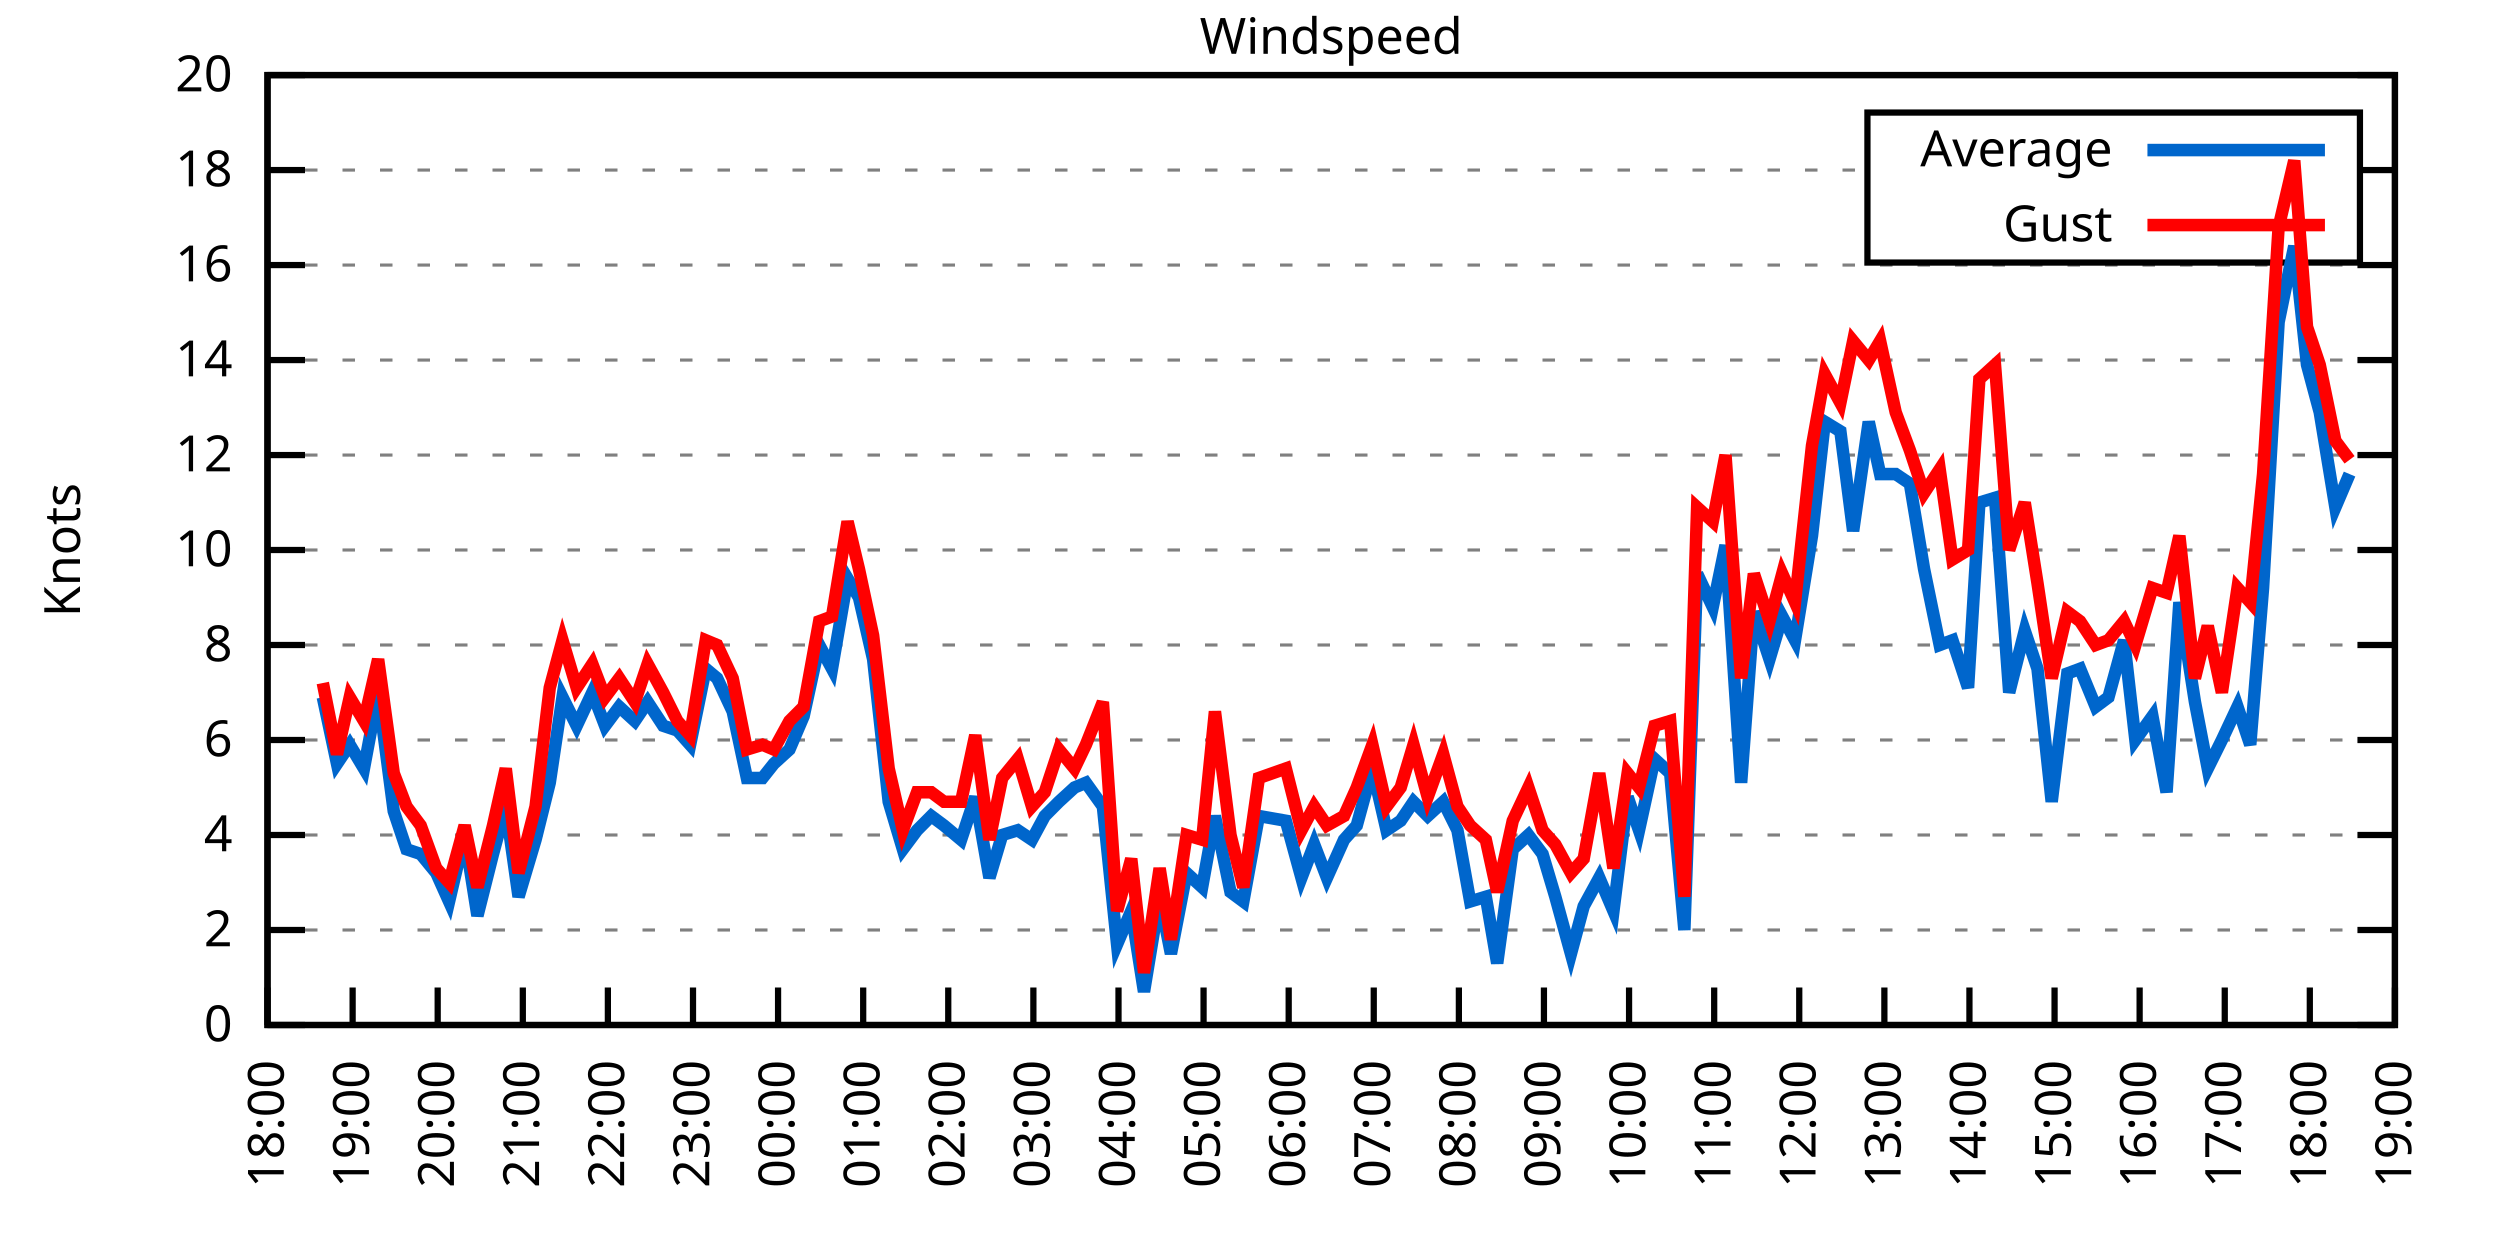
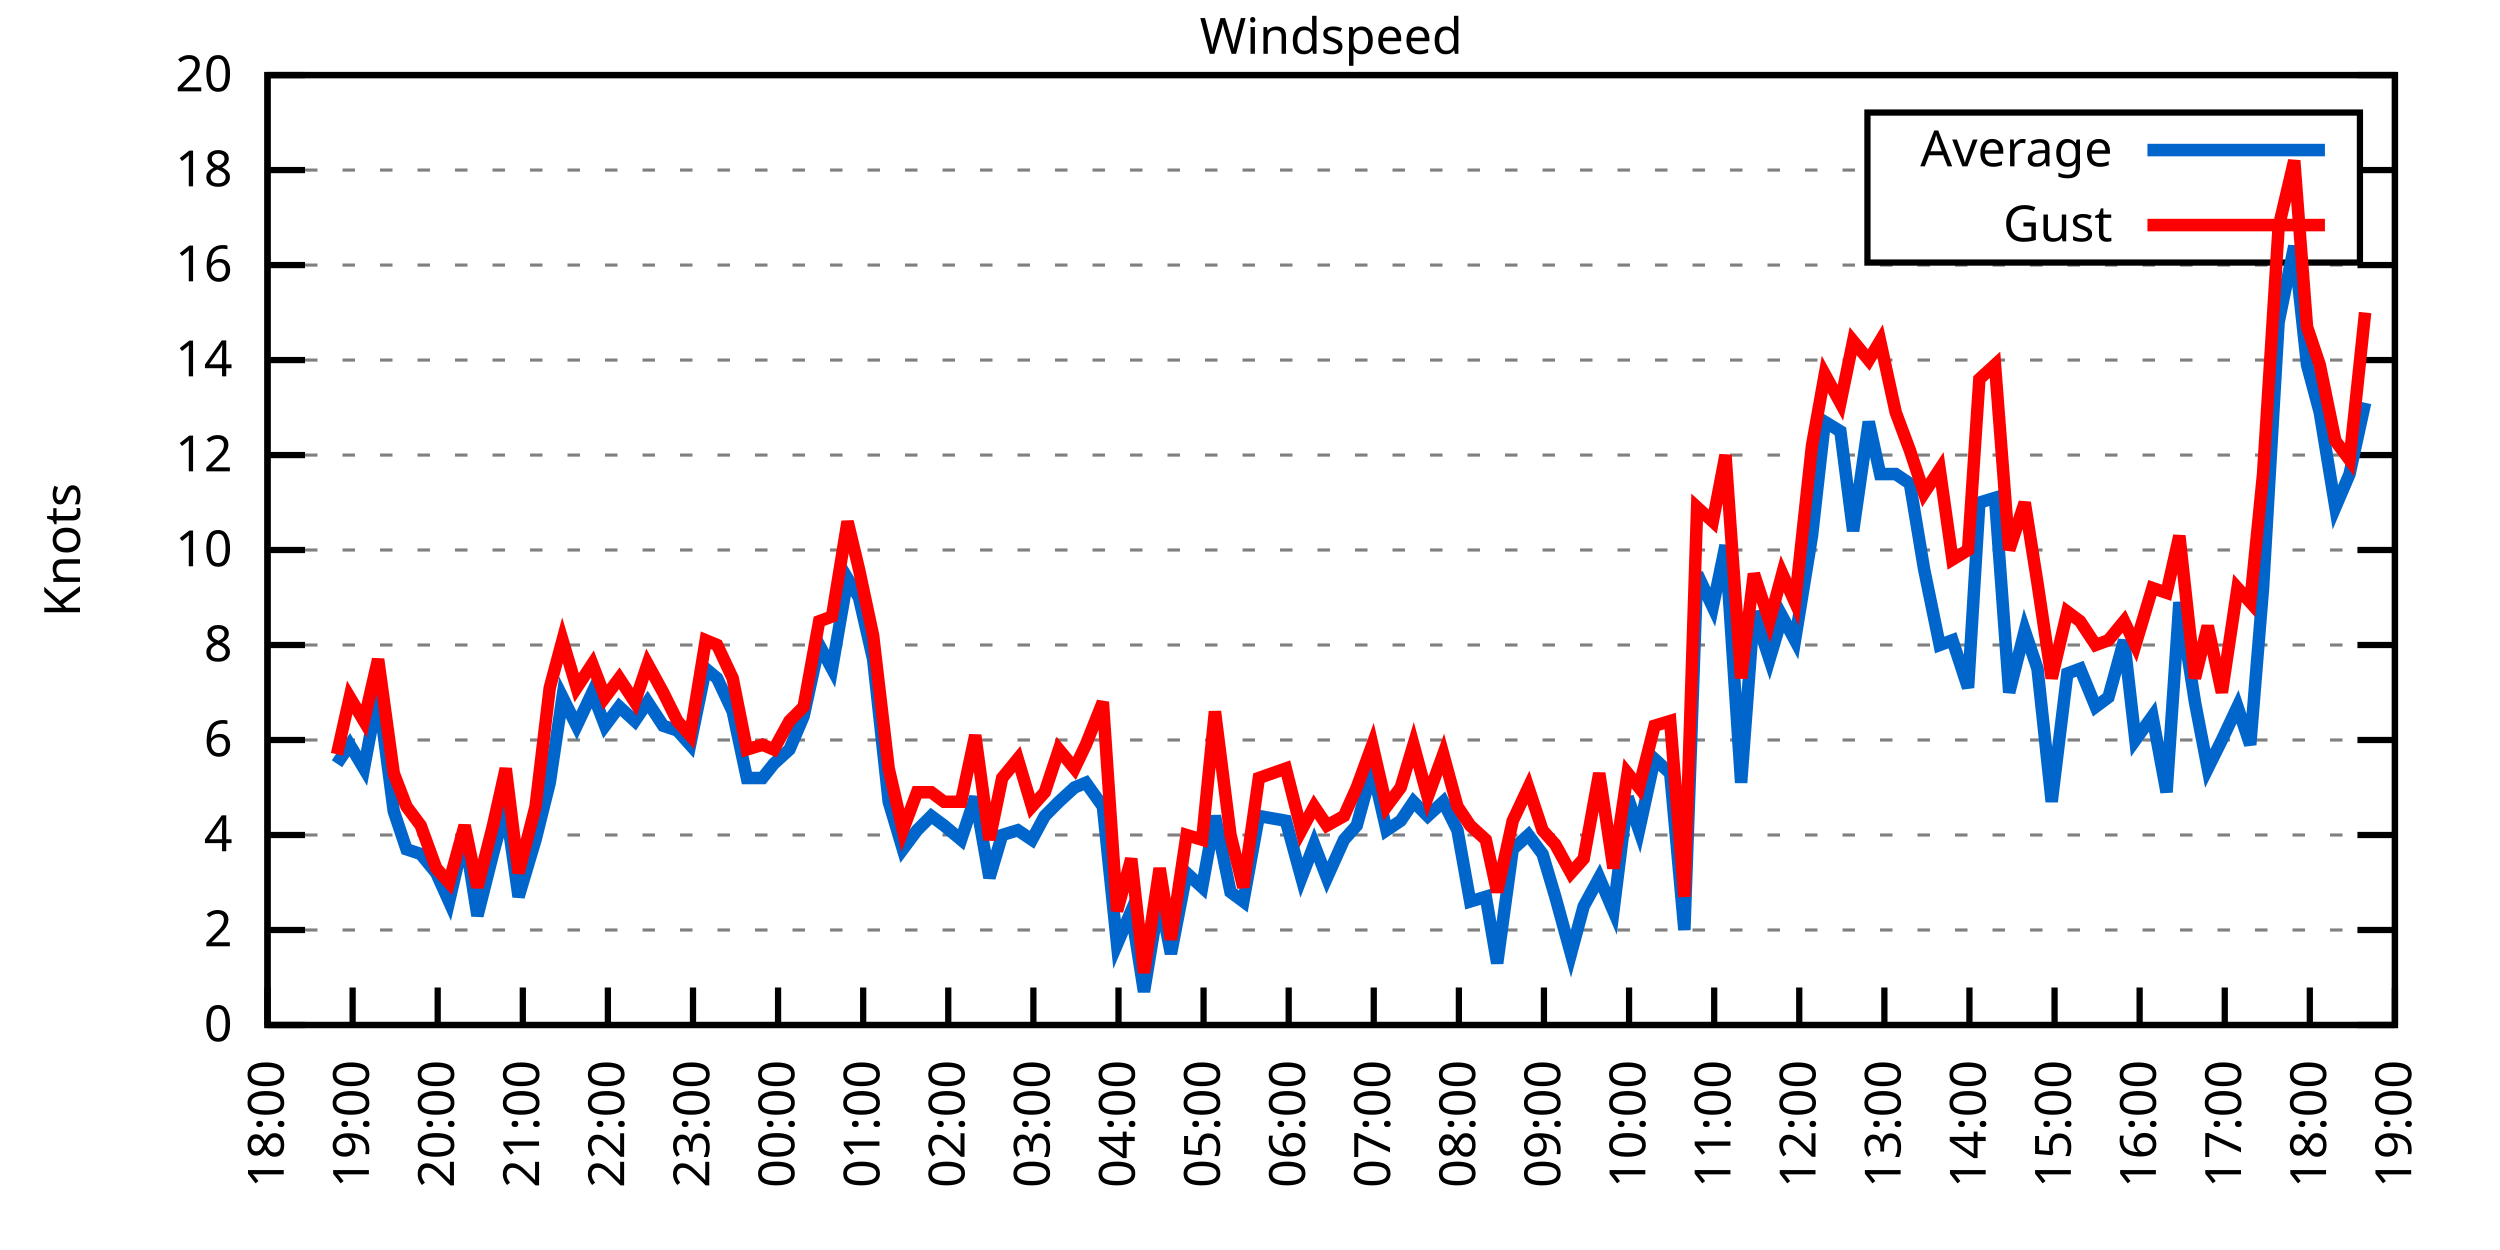
<svg xmlns="http://www.w3.org/2000/svg" xmlns:xlink="http://www.w3.org/1999/xlink" width="400" height="200" viewBox="0 0 400 200">
  <g id="gnuplot_canvas">
    <rect x="0" y="0" width="400" height="200" fill="none" />
    <defs>
      <circle id="gpDot" r="0.5" stroke-width="0.5" stroke="currentColor" />
      <path id="gpPt0" stroke-width="0.333" stroke="currentColor" d="M-1,0 h2 M0,-1 v2" />
      <path id="gpPt1" stroke-width="0.333" stroke="currentColor" d="M-1,-1 L1,1 M1,-1 L-1,1" />
      <path id="gpPt2" stroke-width="0.333" stroke="currentColor" d="M-1,0 L1,0 M0,-1 L0,1 M-1,-1 L1,1 M-1,1 L1,-1" />
      <rect id="gpPt3" stroke-width="0.333" stroke="currentColor" x="-1" y="-1" width="2" height="2" />
      <rect id="gpPt4" stroke-width="0.333" stroke="currentColor" fill="currentColor" x="-1" y="-1" width="2" height="2" />
      <circle id="gpPt5" stroke-width="0.333" stroke="currentColor" cx="0" cy="0" r="1" />
      <use xlink:href="#gpPt5" id="gpPt6" fill="currentColor" stroke="none" />
      <path id="gpPt7" stroke-width="0.333" stroke="currentColor" d="M0,-1.33 L-1.33,0.67 L1.33,0.67 z" />
      <use xlink:href="#gpPt7" id="gpPt8" fill="currentColor" stroke="none" />
      <use xlink:href="#gpPt7" id="gpPt9" stroke="currentColor" transform="rotate(180)" />
      <use xlink:href="#gpPt9" id="gpPt10" fill="currentColor" stroke="none" />
      <use xlink:href="#gpPt3" id="gpPt11" stroke="currentColor" transform="rotate(45)" />
      <use xlink:href="#gpPt11" id="gpPt12" fill="currentColor" stroke="none" />
      <path id="gpPt13" stroke-width="0.333" stroke="currentColor" d="M0,1.330 L1.265,0.411 L0.782,-1.067 L-0.782,-1.076 L-1.265,0.411 z" />
      <use xlink:href="#gpPt13" id="gpPt14" fill="currentColor" stroke="none" />
      <filter id="textbox" filterUnits="objectBoundingBox" x="0" y="0" height="1" width="1">
        <feFlood flood-color="white" flood-opacity="1" result="bgnd" />
        <feComposite in="SourceGraphic" in2="bgnd" operator="atop" />
      </filter>
      <filter id="greybox" filterUnits="objectBoundingBox" x="0" y="0" height="1" width="1">
        <feFlood flood-color="lightgrey" flood-opacity="1" result="grey" />
        <feComposite in="SourceGraphic" in2="grey" operator="atop" />
      </filter>
    </defs>
    <g fill="none" color="white" stroke="currentColor" stroke-width="1.00" stroke-linecap="butt" stroke-linejoin="miter">
</g>
    <g fill="none" color="black" stroke="currentColor" stroke-width="1.00" stroke-linecap="butt" stroke-linejoin="miter">
      <g stroke="none" shape-rendering="crispEdges">
        <polygon fill="rgb(255, 255, 255)" points="42.80,164.00 383.18,164.00 383.18,12.02 42.80,12.02 " />
      </g>
    </g>
    <g fill="none" color="black" stroke="currentColor" stroke-width="1.00" stroke-linecap="butt" stroke-linejoin="miter">
</g>
    <g fill="none" color="black" stroke="black" stroke-width="0.50" stroke-linecap="butt" stroke-linejoin="miter">
</g>
    <g fill="none" color="gray" stroke="currentColor" stroke-width="0.50" stroke-linecap="butt" stroke-linejoin="miter">
      <path stroke="gray" stroke-dasharray="2,4" class="gridline" d="M42.80,164.00 L383.19,164.00  " />
    </g>
    <g fill="none" color="gray" stroke="gray" stroke-width="1.00" stroke-linecap="butt" stroke-linejoin="miter">
</g>
    <g fill="none" color="black" stroke="currentColor" stroke-width="1.00" stroke-linecap="butt" stroke-linejoin="miter">
      <path stroke="black" d="M42.80,164.00 L48.80,164.00 M383.19,164.00 L377.19,164.00  " />
      <g transform="translate(37.20,166.60)" stroke="none" fill="black" font-family="Sans" font-size="8.00" text-anchor="end">
        <text>
          <tspan font-family="Sans"> 0</tspan>
        </text>
      </g>
    </g>
    <g fill="none" color="black" stroke="currentColor" stroke-width="1.00" stroke-linecap="butt" stroke-linejoin="miter">
</g>
    <g fill="none" color="black" stroke="black" stroke-width="0.50" stroke-linecap="butt" stroke-linejoin="miter">
</g>
    <g fill="none" color="gray" stroke="currentColor" stroke-width="0.50" stroke-linecap="butt" stroke-linejoin="miter">
      <path stroke="gray" stroke-dasharray="2,4" class="gridline" d="M42.80,148.80 L383.19,148.80  " />
    </g>
    <g fill="none" color="gray" stroke="gray" stroke-width="1.00" stroke-linecap="butt" stroke-linejoin="miter">
</g>
    <g fill="none" color="black" stroke="currentColor" stroke-width="1.00" stroke-linecap="butt" stroke-linejoin="miter">
      <path stroke="black" d="M42.80,148.80 L48.80,148.80 M383.19,148.80 L377.19,148.80  " />
      <g transform="translate(37.20,151.40)" stroke="none" fill="black" font-family="Sans" font-size="8.00" text-anchor="end">
        <text>
          <tspan font-family="Sans"> 2</tspan>
        </text>
      </g>
    </g>
    <g fill="none" color="black" stroke="currentColor" stroke-width="1.00" stroke-linecap="butt" stroke-linejoin="miter">
</g>
    <g fill="none" color="black" stroke="black" stroke-width="0.50" stroke-linecap="butt" stroke-linejoin="miter">
</g>
    <g fill="none" color="gray" stroke="currentColor" stroke-width="0.50" stroke-linecap="butt" stroke-linejoin="miter">
      <path stroke="gray" stroke-dasharray="2,4" class="gridline" d="M42.80,133.60 L383.19,133.60  " />
    </g>
    <g fill="none" color="gray" stroke="gray" stroke-width="1.00" stroke-linecap="butt" stroke-linejoin="miter">
</g>
    <g fill="none" color="black" stroke="currentColor" stroke-width="1.00" stroke-linecap="butt" stroke-linejoin="miter">
      <path stroke="black" d="M42.80,133.60 L48.80,133.60 M383.19,133.60 L377.19,133.60  " />
      <g transform="translate(37.20,136.20)" stroke="none" fill="black" font-family="Sans" font-size="8.00" text-anchor="end">
        <text>
          <tspan font-family="Sans"> 4</tspan>
        </text>
      </g>
    </g>
    <g fill="none" color="black" stroke="currentColor" stroke-width="1.00" stroke-linecap="butt" stroke-linejoin="miter">
</g>
    <g fill="none" color="black" stroke="black" stroke-width="0.50" stroke-linecap="butt" stroke-linejoin="miter">
</g>
    <g fill="none" color="gray" stroke="currentColor" stroke-width="0.50" stroke-linecap="butt" stroke-linejoin="miter">
      <path stroke="gray" stroke-dasharray="2,4" class="gridline" d="M42.80,118.40 L383.19,118.40  " />
    </g>
    <g fill="none" color="gray" stroke="gray" stroke-width="1.00" stroke-linecap="butt" stroke-linejoin="miter">
</g>
    <g fill="none" color="black" stroke="currentColor" stroke-width="1.00" stroke-linecap="butt" stroke-linejoin="miter">
      <path stroke="black" d="M42.80,118.40 L48.80,118.40 M383.19,118.40 L377.19,118.40  " />
      <g transform="translate(37.20,121.00)" stroke="none" fill="black" font-family="Sans" font-size="8.00" text-anchor="end">
        <text>
          <tspan font-family="Sans"> 6</tspan>
        </text>
      </g>
    </g>
    <g fill="none" color="black" stroke="currentColor" stroke-width="1.00" stroke-linecap="butt" stroke-linejoin="miter">
</g>
    <g fill="none" color="black" stroke="black" stroke-width="0.50" stroke-linecap="butt" stroke-linejoin="miter">
</g>
    <g fill="none" color="gray" stroke="currentColor" stroke-width="0.50" stroke-linecap="butt" stroke-linejoin="miter">
      <path stroke="gray" stroke-dasharray="2,4" class="gridline" d="M42.80,103.20 L383.19,103.20  " />
    </g>
    <g fill="none" color="gray" stroke="gray" stroke-width="1.00" stroke-linecap="butt" stroke-linejoin="miter">
</g>
    <g fill="none" color="black" stroke="currentColor" stroke-width="1.00" stroke-linecap="butt" stroke-linejoin="miter">
      <path stroke="black" d="M42.80,103.20 L48.80,103.20 M383.19,103.20 L377.19,103.20  " />
      <g transform="translate(37.20,105.80)" stroke="none" fill="black" font-family="Sans" font-size="8.00" text-anchor="end">
        <text>
          <tspan font-family="Sans"> 8</tspan>
        </text>
      </g>
    </g>
    <g fill="none" color="black" stroke="currentColor" stroke-width="1.00" stroke-linecap="butt" stroke-linejoin="miter">
</g>
    <g fill="none" color="black" stroke="black" stroke-width="0.50" stroke-linecap="butt" stroke-linejoin="miter">
</g>
    <g fill="none" color="gray" stroke="currentColor" stroke-width="0.50" stroke-linecap="butt" stroke-linejoin="miter">
      <path stroke="gray" stroke-dasharray="2,4" class="gridline" d="M42.80,88.00 L383.19,88.00  " />
    </g>
    <g fill="none" color="gray" stroke="gray" stroke-width="1.00" stroke-linecap="butt" stroke-linejoin="miter">
</g>
    <g fill="none" color="black" stroke="currentColor" stroke-width="1.00" stroke-linecap="butt" stroke-linejoin="miter">
      <path stroke="black" d="M42.80,88.00 L48.80,88.00 M383.19,88.00 L377.19,88.00  " />
      <g transform="translate(37.20,90.60)" stroke="none" fill="black" font-family="Sans" font-size="8.00" text-anchor="end">
        <text>
          <tspan font-family="Sans"> 10</tspan>
        </text>
      </g>
    </g>
    <g fill="none" color="black" stroke="currentColor" stroke-width="1.00" stroke-linecap="butt" stroke-linejoin="miter">
</g>
    <g fill="none" color="black" stroke="black" stroke-width="0.50" stroke-linecap="butt" stroke-linejoin="miter">
</g>
    <g fill="none" color="gray" stroke="currentColor" stroke-width="0.50" stroke-linecap="butt" stroke-linejoin="miter">
      <path stroke="gray" stroke-dasharray="2,4" class="gridline" d="M42.80,72.81 L383.19,72.81  " />
    </g>
    <g fill="none" color="gray" stroke="gray" stroke-width="1.00" stroke-linecap="butt" stroke-linejoin="miter">
</g>
    <g fill="none" color="black" stroke="currentColor" stroke-width="1.00" stroke-linecap="butt" stroke-linejoin="miter">
      <path stroke="black" d="M42.80,72.81 L48.80,72.81 M383.19,72.81 L377.19,72.81  " />
      <g transform="translate(37.20,75.41)" stroke="none" fill="black" font-family="Sans" font-size="8.00" text-anchor="end">
        <text>
          <tspan font-family="Sans"> 12</tspan>
        </text>
      </g>
    </g>
    <g fill="none" color="black" stroke="currentColor" stroke-width="1.00" stroke-linecap="butt" stroke-linejoin="miter">
</g>
    <g fill="none" color="black" stroke="black" stroke-width="0.50" stroke-linecap="butt" stroke-linejoin="miter">
</g>
    <g fill="none" color="gray" stroke="currentColor" stroke-width="0.50" stroke-linecap="butt" stroke-linejoin="miter">
      <path stroke="gray" stroke-dasharray="2,4" class="gridline" d="M42.80,57.61 L383.19,57.61  " />
    </g>
    <g fill="none" color="gray" stroke="gray" stroke-width="1.00" stroke-linecap="butt" stroke-linejoin="miter">
</g>
    <g fill="none" color="black" stroke="currentColor" stroke-width="1.00" stroke-linecap="butt" stroke-linejoin="miter">
      <path stroke="black" d="M42.80,57.61 L48.80,57.61 M383.19,57.61 L377.19,57.61  " />
      <g transform="translate(37.20,60.21)" stroke="none" fill="black" font-family="Sans" font-size="8.00" text-anchor="end">
        <text>
          <tspan font-family="Sans"> 14</tspan>
        </text>
      </g>
    </g>
    <g fill="none" color="black" stroke="currentColor" stroke-width="1.00" stroke-linecap="butt" stroke-linejoin="miter">
</g>
    <g fill="none" color="black" stroke="black" stroke-width="0.50" stroke-linecap="butt" stroke-linejoin="miter">
</g>
    <g fill="none" color="gray" stroke="currentColor" stroke-width="0.50" stroke-linecap="butt" stroke-linejoin="miter">
      <path stroke="gray" stroke-dasharray="2,4" class="gridline" d="M42.80,42.41 L383.19,42.41  " />
    </g>
    <g fill="none" color="gray" stroke="gray" stroke-width="1.00" stroke-linecap="butt" stroke-linejoin="miter">
</g>
    <g fill="none" color="black" stroke="currentColor" stroke-width="1.00" stroke-linecap="butt" stroke-linejoin="miter">
      <path stroke="black" d="M42.80,42.41 L48.80,42.41 M383.19,42.41 L377.19,42.41  " />
      <g transform="translate(37.20,45.01)" stroke="none" fill="black" font-family="Sans" font-size="8.00" text-anchor="end">
        <text>
          <tspan font-family="Sans"> 16</tspan>
        </text>
      </g>
    </g>
    <g fill="none" color="black" stroke="currentColor" stroke-width="1.00" stroke-linecap="butt" stroke-linejoin="miter">
</g>
    <g fill="none" color="black" stroke="black" stroke-width="0.50" stroke-linecap="butt" stroke-linejoin="miter">
</g>
    <g fill="none" color="gray" stroke="currentColor" stroke-width="0.50" stroke-linecap="butt" stroke-linejoin="miter">
      <path stroke="gray" stroke-dasharray="2,4" class="gridline" d="M42.80,27.21 L298.79,27.21 M377.59,27.21 L383.19,27.21  " />
    </g>
    <g fill="none" color="gray" stroke="gray" stroke-width="1.00" stroke-linecap="butt" stroke-linejoin="miter">
</g>
    <g fill="none" color="black" stroke="currentColor" stroke-width="1.00" stroke-linecap="butt" stroke-linejoin="miter">
      <path stroke="black" d="M42.80,27.21 L48.80,27.21 M383.19,27.21 L377.19,27.21  " />
      <g transform="translate(37.20,29.81)" stroke="none" fill="black" font-family="Sans" font-size="8.00" text-anchor="end">
        <text>
          <tspan font-family="Sans"> 18</tspan>
        </text>
      </g>
    </g>
    <g fill="none" color="black" stroke="currentColor" stroke-width="1.00" stroke-linecap="butt" stroke-linejoin="miter">
</g>
    <g fill="none" color="black" stroke="black" stroke-width="0.50" stroke-linecap="butt" stroke-linejoin="miter">
</g>
    <g fill="none" color="gray" stroke="currentColor" stroke-width="0.50" stroke-linecap="butt" stroke-linejoin="miter">
      <path stroke="gray" stroke-dasharray="2,4" class="gridline" d="M42.80,12.01 L383.19,12.01  " />
    </g>
    <g fill="none" color="gray" stroke="gray" stroke-width="1.00" stroke-linecap="butt" stroke-linejoin="miter">
</g>
    <g fill="none" color="black" stroke="currentColor" stroke-width="1.00" stroke-linecap="butt" stroke-linejoin="miter">
      <path stroke="black" d="M42.80,12.01 L48.80,12.01 M383.19,12.01 L377.19,12.01  " />
      <g transform="translate(37.20,14.61)" stroke="none" fill="black" font-family="Sans" font-size="8.00" text-anchor="end">
        <text>
          <tspan font-family="Sans"> 20</tspan>
        </text>
      </g>
    </g>
    <g fill="none" color="black" stroke="currentColor" stroke-width="1.00" stroke-linecap="butt" stroke-linejoin="miter">
      <path stroke="black" d="M42.80,164.00 L42.80,158.00  " />
      <g transform="translate(45.40,169.60) rotate(270.00)" stroke="none" fill="black" font-family="Sans" font-size="8.00" text-anchor="end">
        <text>
          <tspan font-family="Sans">18:00</tspan>
        </text>
      </g>
    </g>
    <g fill="none" color="black" stroke="currentColor" stroke-width="1.00" stroke-linecap="butt" stroke-linejoin="miter">
      <path stroke="black" d="M56.42,164.00 L56.42,158.00  " />
      <g transform="translate(59.02,169.60) rotate(270.00)" stroke="none" fill="black" font-family="Sans" font-size="8.00" text-anchor="end">
        <text>
          <tspan font-family="Sans">19:00</tspan>
        </text>
      </g>
    </g>
    <g fill="none" color="black" stroke="currentColor" stroke-width="1.00" stroke-linecap="butt" stroke-linejoin="miter">
      <path stroke="black" d="M70.03,164.00 L70.03,158.00  " />
      <g transform="translate(72.63,169.60) rotate(270.00)" stroke="none" fill="black" font-family="Sans" font-size="8.00" text-anchor="end">
        <text>
          <tspan font-family="Sans">20:00</tspan>
        </text>
      </g>
    </g>
    <g fill="none" color="black" stroke="currentColor" stroke-width="1.00" stroke-linecap="butt" stroke-linejoin="miter">
      <path stroke="black" d="M83.65,164.00 L83.65,158.00  " />
      <g transform="translate(86.25,169.60) rotate(270.00)" stroke="none" fill="black" font-family="Sans" font-size="8.00" text-anchor="end">
        <text>
          <tspan font-family="Sans">21:00</tspan>
        </text>
      </g>
    </g>
    <g fill="none" color="black" stroke="currentColor" stroke-width="1.00" stroke-linecap="butt" stroke-linejoin="miter">
      <path stroke="black" d="M97.26,164.00 L97.26,158.00  " />
      <g transform="translate(99.86,169.60) rotate(270.00)" stroke="none" fill="black" font-family="Sans" font-size="8.00" text-anchor="end">
        <text>
          <tspan font-family="Sans">22:00</tspan>
        </text>
      </g>
    </g>
    <g fill="none" color="black" stroke="currentColor" stroke-width="1.00" stroke-linecap="butt" stroke-linejoin="miter">
      <path stroke="black" d="M110.88,164.00 L110.88,158.00  " />
      <g transform="translate(113.48,169.60) rotate(270.00)" stroke="none" fill="black" font-family="Sans" font-size="8.00" text-anchor="end">
        <text>
          <tspan font-family="Sans">23:00</tspan>
        </text>
      </g>
    </g>
    <g fill="none" color="black" stroke="currentColor" stroke-width="1.00" stroke-linecap="butt" stroke-linejoin="miter">
      <path stroke="black" d="M124.49,164.00 L124.49,158.00  " />
      <g transform="translate(127.09,169.60) rotate(270.00)" stroke="none" fill="black" font-family="Sans" font-size="8.00" text-anchor="end">
        <text>
          <tspan font-family="Sans">00:00</tspan>
        </text>
      </g>
    </g>
    <g fill="none" color="black" stroke="currentColor" stroke-width="1.00" stroke-linecap="butt" stroke-linejoin="miter">
      <path stroke="black" d="M138.11,164.00 L138.11,158.00  " />
      <g transform="translate(140.71,169.60) rotate(270.00)" stroke="none" fill="black" font-family="Sans" font-size="8.00" text-anchor="end">
        <text>
          <tspan font-family="Sans">01:00</tspan>
        </text>
      </g>
    </g>
    <g fill="none" color="black" stroke="currentColor" stroke-width="1.00" stroke-linecap="butt" stroke-linejoin="miter">
      <path stroke="black" d="M151.72,164.00 L151.72,158.00  " />
      <g transform="translate(154.32,169.60) rotate(270.00)" stroke="none" fill="black" font-family="Sans" font-size="8.00" text-anchor="end">
        <text>
          <tspan font-family="Sans">02:00</tspan>
        </text>
      </g>
    </g>
    <g fill="none" color="black" stroke="currentColor" stroke-width="1.00" stroke-linecap="butt" stroke-linejoin="miter">
      <path stroke="black" d="M165.34,164.00 L165.34,158.00  " />
      <g transform="translate(167.94,169.60) rotate(270.00)" stroke="none" fill="black" font-family="Sans" font-size="8.00" text-anchor="end">
        <text>
          <tspan font-family="Sans">03:00</tspan>
        </text>
      </g>
    </g>
    <g fill="none" color="black" stroke="currentColor" stroke-width="1.00" stroke-linecap="butt" stroke-linejoin="miter">
      <path stroke="black" d="M178.96,164.00 L178.96,158.00  " />
      <g transform="translate(181.56,169.60) rotate(270.00)" stroke="none" fill="black" font-family="Sans" font-size="8.00" text-anchor="end">
        <text>
          <tspan font-family="Sans">04:00</tspan>
        </text>
      </g>
    </g>
    <g fill="none" color="black" stroke="currentColor" stroke-width="1.00" stroke-linecap="butt" stroke-linejoin="miter">
      <path stroke="black" d="M192.57,164.00 L192.57,158.00  " />
      <g transform="translate(195.17,169.60) rotate(270.00)" stroke="none" fill="black" font-family="Sans" font-size="8.00" text-anchor="end">
        <text>
          <tspan font-family="Sans">05:00</tspan>
        </text>
      </g>
    </g>
    <g fill="none" color="black" stroke="currentColor" stroke-width="1.00" stroke-linecap="butt" stroke-linejoin="miter">
      <path stroke="black" d="M206.19,164.00 L206.19,158.00  " />
      <g transform="translate(208.79,169.60) rotate(270.00)" stroke="none" fill="black" font-family="Sans" font-size="8.00" text-anchor="end">
        <text>
          <tspan font-family="Sans">06:00</tspan>
        </text>
      </g>
    </g>
    <g fill="none" color="black" stroke="currentColor" stroke-width="1.00" stroke-linecap="butt" stroke-linejoin="miter">
      <path stroke="black" d="M219.80,164.00 L219.80,158.00  " />
      <g transform="translate(222.40,169.60) rotate(270.00)" stroke="none" fill="black" font-family="Sans" font-size="8.00" text-anchor="end">
        <text>
          <tspan font-family="Sans">07:00</tspan>
        </text>
      </g>
    </g>
    <g fill="none" color="black" stroke="currentColor" stroke-width="1.00" stroke-linecap="butt" stroke-linejoin="miter">
      <path stroke="black" d="M233.42,164.00 L233.42,158.00  " />
      <g transform="translate(236.02,169.60) rotate(270.00)" stroke="none" fill="black" font-family="Sans" font-size="8.00" text-anchor="end">
        <text>
          <tspan font-family="Sans">08:00</tspan>
        </text>
      </g>
    </g>
    <g fill="none" color="black" stroke="currentColor" stroke-width="1.00" stroke-linecap="butt" stroke-linejoin="miter">
      <path stroke="black" d="M247.03,164.00 L247.03,158.00  " />
      <g transform="translate(249.63,169.60) rotate(270.00)" stroke="none" fill="black" font-family="Sans" font-size="8.00" text-anchor="end">
        <text>
          <tspan font-family="Sans">09:00</tspan>
        </text>
      </g>
    </g>
    <g fill="none" color="black" stroke="currentColor" stroke-width="1.00" stroke-linecap="butt" stroke-linejoin="miter">
      <path stroke="black" d="M260.65,164.00 L260.65,158.00  " />
      <g transform="translate(263.25,169.60) rotate(270.00)" stroke="none" fill="black" font-family="Sans" font-size="8.00" text-anchor="end">
        <text>
          <tspan font-family="Sans">10:00</tspan>
        </text>
      </g>
    </g>
    <g fill="none" color="black" stroke="currentColor" stroke-width="1.00" stroke-linecap="butt" stroke-linejoin="miter">
      <path stroke="black" d="M274.27,164.00 L274.27,158.00  " />
      <g transform="translate(276.87,169.60) rotate(270.00)" stroke="none" fill="black" font-family="Sans" font-size="8.00" text-anchor="end">
        <text>
          <tspan font-family="Sans">11:00</tspan>
        </text>
      </g>
    </g>
    <g fill="none" color="black" stroke="currentColor" stroke-width="1.00" stroke-linecap="butt" stroke-linejoin="miter">
      <path stroke="black" d="M287.88,164.00 L287.88,158.00  " />
      <g transform="translate(290.48,169.60) rotate(270.00)" stroke="none" fill="black" font-family="Sans" font-size="8.00" text-anchor="end">
        <text>
          <tspan font-family="Sans">12:00</tspan>
        </text>
      </g>
    </g>
    <g fill="none" color="black" stroke="currentColor" stroke-width="1.00" stroke-linecap="butt" stroke-linejoin="miter">
      <path stroke="black" d="M301.50,164.00 L301.50,158.00  " />
      <g transform="translate(304.10,169.60) rotate(270.00)" stroke="none" fill="black" font-family="Sans" font-size="8.00" text-anchor="end">
        <text>
          <tspan font-family="Sans">13:00</tspan>
        </text>
      </g>
    </g>
    <g fill="none" color="black" stroke="currentColor" stroke-width="1.00" stroke-linecap="butt" stroke-linejoin="miter">
      <path stroke="black" d="M315.11,164.00 L315.11,158.00  " />
      <g transform="translate(317.71,169.60) rotate(270.00)" stroke="none" fill="black" font-family="Sans" font-size="8.00" text-anchor="end">
        <text>
          <tspan font-family="Sans">14:00</tspan>
        </text>
      </g>
    </g>
    <g fill="none" color="black" stroke="currentColor" stroke-width="1.00" stroke-linecap="butt" stroke-linejoin="miter">
      <path stroke="black" d="M328.73,164.00 L328.73,158.00  " />
      <g transform="translate(331.33,169.60) rotate(270.00)" stroke="none" fill="black" font-family="Sans" font-size="8.00" text-anchor="end">
        <text>
          <tspan font-family="Sans">15:00</tspan>
        </text>
      </g>
    </g>
    <g fill="none" color="black" stroke="currentColor" stroke-width="1.00" stroke-linecap="butt" stroke-linejoin="miter">
      <path stroke="black" d="M342.34,164.00 L342.34,158.00  " />
      <g transform="translate(344.94,169.60) rotate(270.00)" stroke="none" fill="black" font-family="Sans" font-size="8.00" text-anchor="end">
        <text>
          <tspan font-family="Sans">16:00</tspan>
        </text>
      </g>
    </g>
    <g fill="none" color="black" stroke="currentColor" stroke-width="1.00" stroke-linecap="butt" stroke-linejoin="miter">
      <path stroke="black" d="M355.96,164.00 L355.96,158.00  " />
      <g transform="translate(358.56,169.60) rotate(270.00)" stroke="none" fill="black" font-family="Sans" font-size="8.00" text-anchor="end">
        <text>
          <tspan font-family="Sans">17:00</tspan>
        </text>
      </g>
    </g>
    <g fill="none" color="black" stroke="currentColor" stroke-width="1.00" stroke-linecap="butt" stroke-linejoin="miter">
      <path stroke="black" d="M369.57,164.00 L369.57,158.00  " />
      <g transform="translate(372.17,169.60) rotate(270.00)" stroke="none" fill="black" font-family="Sans" font-size="8.00" text-anchor="end">
        <text>
          <tspan font-family="Sans">18:00</tspan>
        </text>
      </g>
    </g>
    <g fill="none" color="black" stroke="currentColor" stroke-width="1.00" stroke-linecap="butt" stroke-linejoin="miter">
      <path stroke="black" d="M383.19,164.00 L383.19,158.00  " />
      <g transform="translate(385.79,169.60) rotate(270.00)" stroke="none" fill="black" font-family="Sans" font-size="8.00" text-anchor="end">
        <text>
          <tspan font-family="Sans">19:00</tspan>
        </text>
      </g>
    </g>
    <g fill="none" color="black" stroke="currentColor" stroke-width="1.00" stroke-linecap="butt" stroke-linejoin="miter">
</g>
    <g fill="none" color="black" stroke="currentColor" stroke-width="1.00" stroke-linecap="butt" stroke-linejoin="miter">
      <path stroke="black" d="M42.80,12.01 L42.80,164.00 L383.19,164.00 L383.19,12.01 L42.80,12.01 Z  " />
    </g>
    <g fill="none" color="black" stroke="currentColor" stroke-width="1.00" stroke-linecap="butt" stroke-linejoin="miter">
</g>
    <g fill="none" color="black" stroke="currentColor" stroke-width="1.00" stroke-linecap="butt" stroke-linejoin="miter">
      <path stroke="black" d="M298.79,42.01 L298.79,18.01 L377.59,18.01 L377.59,42.01 L298.79,42.01 Z  " />
    </g>
    <g id="Windspeed_plot_1">
      <g fill="none" color="white" stroke="black" stroke-width="2.00" stroke-linecap="butt" stroke-linejoin="miter">
</g>
      <g fill="none" color="black" stroke="currentColor" stroke-width="2.00" stroke-linecap="butt" stroke-linejoin="miter">
        <g transform="translate(337.99,26.61)" stroke="none" fill="black" font-family="Sans" font-size="8.00" text-anchor="end">
          <text>
            <tspan font-family="Sans">Average</tspan>
          </text>
        </g>
      </g>
      <g fill="none" color="black" stroke="currentColor" stroke-width="2.00" stroke-linecap="butt" stroke-linejoin="miter">
-         <path stroke="rgb(  0, 102, 204)" d="M343.59,24.01 L371.99,24.01 M51.65,111.56 L53.92,122.20 L55.96,119.16 L58.23,122.96 L60.50,110.80 L63.00,129.80   L65.04,135.88 L67.31,136.64 L69.80,139.68 L71.85,144.24 L74.34,133.60 L76.39,146.52 L78.88,136.64 L80.92,129.04   L82.97,143.48 L85.69,134.36 L87.96,125.24 L90.00,111.56 L92.27,116.12 L94.77,110.80 L96.81,116.12 L99.08,113.08   L101.57,115.36 L103.62,112.32 L106.11,116.12 L108.38,116.88 L110.42,119.16 L112.92,107.00 L114.74,108.52 L117.23,113.84   L119.50,124.48 L122.00,124.48 L123.81,122.20 L126.31,119.92 L128.58,114.60 L131.07,103.20 L133.12,107.00 L135.61,92.56   L137.43,95.60 L139.70,105.48 L142.19,128.28 L144.46,135.88 L146.73,132.84 L149.00,130.56 L151.04,132.08 L153.77,134.36   L156.04,127.52 L158.31,140.44 L160.35,133.60 L162.84,132.84 L165.11,134.36 L167.16,130.56 L169.43,128.28 L171.92,126.00   L173.74,125.24 L176.46,129.04 L178.73,151.08 L181.00,145.76 L183.04,158.68 L185.54,143.48 L187.35,152.60 L189.85,139.68   L192.34,141.96 L194.39,130.56 L196.88,142.72 L198.93,144.24 L201.42,130.56 L205.73,131.32 L208.23,140.44 L210.27,135.12   L212.31,140.44 L215.04,134.36 L217.08,132.08 L219.58,122.96 L221.85,132.84 L224.11,131.32 L226.16,128.28 L228.43,130.56   L230.92,128.28 L233.19,132.84 L235.23,144.24 L237.73,143.48 L239.55,154.12 L242.04,135.88 L244.54,133.60 L246.81,136.64   L248.85,143.48 L251.35,152.60 L253.39,145.00 L255.88,140.44 L258.15,145.76 L260.42,127.52 L262.24,132.84 L264.73,121.44   L267.23,123.72 L269.50,148.80 L271.54,91.80 L274.04,97.12 L276.08,87.25 L278.58,125.24 L280.62,97.88 L283.12,105.48   L285.16,98.64 L287.20,102.44 L289.92,85.73 L291.97,67.49 L294.46,69.01 L296.50,84.97 L299.00,67.49 L300.82,75.85   L303.31,75.85 L305.58,77.37 L307.85,91.04 L310.35,103.20 L312.39,102.44 L314.89,110.04 L316.70,80.41 L319.20,79.65   L321.47,110.80 L323.96,100.92 L326.00,107.00 L328.27,128.28 L330.77,107.76 L332.81,107.00 L335.31,113.08 L337.35,111.56   L339.85,102.44 L341.66,118.40 L344.39,114.60 L346.65,126.76 L348.70,96.36 L351.19,112.32 L353.24,122.96 L355.50,118.40   L358.00,113.08 L360.04,119.16 L362.09,94.08 L364.58,51.53 L367.08,39.37 L369.12,58.37 L371.16,65.97 L373.66,81.17   L375.93,75.85  " />
+         <path stroke="rgb(  0, 102, 204)" d="M343.59,24.01 L371.99,24.01 M53.92,122.20 L55.96,119.16 L58.23,122.96 L60.50,110.80 L63.00,129.80 L65.04,135.88   L67.31,136.64 L69.80,139.68 L71.85,144.24 L74.34,133.60 L76.39,146.52 L78.88,136.64 L80.92,129.04 L82.97,143.48   L85.69,134.36 L87.96,125.24 L90.00,111.56 L92.27,116.12 L94.77,110.80 L96.81,116.12 L99.08,113.08 L101.57,115.36   L103.62,112.32 L106.11,116.12 L108.38,116.88 L110.42,119.16 L112.92,107.00 L114.74,108.52 L117.23,113.84 L119.50,124.48   L122.00,124.48 L123.81,122.20 L126.31,119.92 L128.58,114.60 L131.07,103.20 L133.12,107.00 L135.61,92.56 L137.43,95.60   L139.70,105.48 L142.19,128.28 L144.46,135.88 L146.73,132.84 L149.00,130.56 L151.04,132.08 L153.77,134.36 L156.04,127.52   L158.31,140.44 L160.35,133.60 L162.84,132.84 L165.11,134.36 L167.16,130.56 L169.43,128.28 L171.92,126.00 L173.74,125.24   L176.46,129.04 L178.73,151.08 L181.00,145.76 L183.04,158.68 L185.54,143.48 L187.35,152.60 L189.85,139.68 L192.34,141.96   L194.39,130.56 L196.88,142.72 L198.93,144.24 L201.42,130.56 L205.73,131.32 L208.23,140.44 L210.27,135.12 L212.31,140.44   L215.04,134.36 L217.08,132.08 L219.58,122.96 L221.85,132.84 L224.11,131.32 L226.16,128.28 L228.43,130.56 L230.92,128.28   L233.19,132.84 L235.23,144.24 L237.73,143.48 L239.55,154.12 L242.04,135.88 L244.54,133.60 L246.81,136.64 L248.85,143.48   L251.35,152.60 L253.39,145.00 L255.88,140.44 L258.15,145.76 L260.42,127.52 L262.24,132.84 L264.73,121.44 L267.23,123.72   L269.50,148.80 L271.54,91.80 L274.04,97.12 L276.08,87.25 L278.58,125.24 L280.62,97.88 L283.12,105.48 L285.16,98.64   L287.20,102.44 L289.92,85.73 L291.97,67.49 L294.46,69.01 L296.50,84.97 L299.00,67.49 L300.82,75.85 L303.31,75.85   L305.58,77.37 L307.85,91.04 L310.35,103.20 L312.39,102.44 L314.89,110.04 L316.70,80.41 L319.20,79.65 L321.47,110.80   L323.96,100.92 L326.00,107.00 L328.27,128.28 L330.77,107.76 L332.81,107.00 L335.31,113.08 L337.35,111.56 L339.85,102.44   L341.66,118.40 L344.39,114.60 L346.65,126.76 L348.70,96.36 L351.19,112.32 L353.24,122.96 L355.50,118.40 L358.00,113.08   L360.04,119.16 L362.09,94.08 L364.58,51.53 L367.08,39.37 L369.12,58.37 L371.16,65.97 L373.66,81.17 L375.93,75.85   L378.42,64.45  " />
      </g>
    </g>
    <g id="Windspeed_plot_2">
      <g fill="none" color="black" stroke="currentColor" stroke-width="2.00" stroke-linecap="butt" stroke-linejoin="miter">
        <g transform="translate(337.99,38.61)" stroke="none" fill="black" font-family="Sans" font-size="8.00" text-anchor="end">
          <text>
            <tspan font-family="Sans">Gust</tspan>
          </text>
        </g>
      </g>
      <g fill="none" color="black" stroke="currentColor" stroke-width="2.00" stroke-linecap="butt" stroke-linejoin="miter">
-         <path stroke="rgb(255,   0,   0)" d="M343.59,36.01 L371.99,36.01 M51.65,109.28 L53.92,120.68 L55.96,111.56 L58.23,115.36 L60.50,105.48 L63.00,123.72   L65.04,129.04 L67.31,132.08 L69.80,138.92 L71.85,141.20 L74.34,132.08 L76.39,141.96 L78.88,132.08 L80.92,122.96   L82.97,139.68 L85.69,129.04 L87.96,110.04 L90.00,102.44 L92.27,110.04 L94.77,106.24 L96.81,111.56 L99.08,108.52   L101.57,112.32 L103.62,106.24 L106.11,110.80 L108.38,115.36 L110.42,117.64 L112.92,102.44 L114.74,103.20 L117.23,108.52   L119.50,119.92 L122.00,119.16 L123.81,119.92 L126.31,115.36 L128.58,113.08 L131.07,99.40 L133.12,98.64 L135.61,83.45   L137.43,91.04 L139.70,101.68 L142.19,122.96 L144.46,132.84 L146.73,126.76 L149.00,126.76 L151.04,128.28 L153.77,128.28   L156.04,117.64 L158.31,134.36 L160.35,124.48 L162.84,121.44 L165.11,129.04 L167.16,126.76 L169.43,119.92 L171.92,122.96   L173.74,119.16 L176.46,112.32 L178.73,145.76 L181.00,137.40 L183.04,155.64 L185.54,138.92 L187.35,150.32 L189.85,133.60   L192.34,134.36 L194.39,113.84 L196.88,133.60 L198.93,141.96 L201.42,124.48 L205.73,122.96 L208.23,132.84 L210.27,129.04   L212.31,132.08 L215.04,130.56 L217.08,126.00 L219.58,119.16 L221.85,129.04 L224.11,126.00 L226.16,119.16 L228.43,127.52   L230.92,120.68 L233.19,129.04 L235.23,132.08 L237.73,134.36 L239.55,142.72 L242.04,131.32 L244.54,126.00 L246.81,132.84   L248.85,135.12 L251.35,139.68 L253.39,137.40 L255.88,123.72 L258.15,138.92 L260.42,123.72 L262.24,126.00 L264.73,116.12   L267.23,115.36 L269.50,143.48 L271.54,81.17 L274.04,83.45 L276.08,72.81 L278.58,108.52 L280.62,91.80 L283.12,99.40   L285.16,91.80 L287.20,96.36 L289.92,71.29 L291.97,59.89 L294.46,64.45 L296.50,54.57 L299.00,57.61 L300.82,54.57   L303.31,65.97 L305.58,72.05 L307.85,78.89 L310.35,75.09 L312.39,89.52 L314.89,88.00 L316.70,60.65 L319.20,58.37   L321.47,88.00 L323.96,80.41 L326.00,93.32 L328.27,108.52 L330.77,97.88 L332.81,99.40 L335.31,103.20 L337.35,102.44   L339.85,99.40 L341.66,103.20 L344.39,94.08 L346.65,94.84 L348.70,85.73 L351.19,108.52 L353.24,100.16 L355.50,110.80   L358.00,94.08 L360.04,96.36 L362.09,75.85 L364.58,36.33 L367.08,25.69 L369.12,52.29 L371.16,58.37 L373.66,70.53   L375.93,73.57  " />
+         <path stroke="rgb(255,   0,   0)" d="M343.59,36.01 L371.99,36.01 M53.92,120.68 L55.96,111.56 L58.23,115.36 L60.50,105.48 L63.00,123.72 L65.04,129.04   L67.31,132.08 L69.80,138.92 L71.85,141.20 L74.34,132.08 L76.39,141.96 L78.88,132.08 L80.92,122.96 L82.97,139.68   L85.69,129.04 L87.96,110.04 L90.00,102.44 L92.27,110.04 L94.77,106.24 L96.81,111.56 L99.08,108.52 L101.57,112.32   L103.62,106.24 L106.11,110.80 L108.38,115.36 L110.42,117.64 L112.92,102.44 L114.74,103.20 L117.23,108.52 L119.50,119.92   L122.00,119.16 L123.81,119.92 L126.31,115.36 L128.58,113.08 L131.07,99.40 L133.12,98.64 L135.61,83.45 L137.43,91.04   L139.70,101.68 L142.19,122.96 L144.46,132.84 L146.73,126.76 L149.00,126.76 L151.04,128.28 L153.77,128.28 L156.04,117.64   L158.31,134.36 L160.35,124.48 L162.84,121.44 L165.11,129.04 L167.16,126.76 L169.43,119.92 L171.92,122.96 L173.74,119.16   L176.46,112.32 L178.73,145.76 L181.00,137.40 L183.04,155.64 L185.54,138.92 L187.35,150.32 L189.85,133.60 L192.34,134.36   L194.39,113.84 L196.88,133.60 L198.93,141.96 L201.42,124.48 L205.73,122.96 L208.23,132.84 L210.27,129.04 L212.31,132.08   L215.04,130.56 L217.08,126.00 L219.58,119.16 L221.85,129.04 L224.11,126.00 L226.16,119.16 L228.43,127.52 L230.92,120.68   L233.19,129.04 L235.23,132.08 L237.73,134.36 L239.55,142.72 L242.04,131.32 L244.54,126.00 L246.81,132.84 L248.85,135.12   L251.35,139.68 L253.39,137.40 L255.88,123.72 L258.15,138.92 L260.42,123.72 L262.24,126.00 L264.73,116.12 L267.23,115.36   L269.50,143.48 L271.54,81.17 L274.04,83.45 L276.08,72.81 L278.58,108.52 L280.62,91.80 L283.12,99.40 L285.16,91.80   L287.20,96.36 L289.92,71.29 L291.97,59.89 L294.46,64.45 L296.50,54.57 L299.00,57.61 L300.82,54.57 L303.31,65.97   L305.58,72.05 L307.85,78.89 L310.35,75.09 L312.39,89.52 L314.89,88.00 L316.70,60.65 L319.20,58.37 L321.47,88.00   L323.96,80.41 L326.00,93.32 L328.27,108.52 L330.77,97.88 L332.81,99.40 L335.31,103.20 L337.35,102.44 L339.85,99.40   L341.66,103.20 L344.39,94.08 L346.65,94.84 L348.70,85.73 L351.19,108.52 L353.24,100.16 L355.50,110.80 L358.00,94.08   L360.04,96.36 L362.09,75.85 L364.58,36.33 L367.08,25.69 L369.12,52.29 L371.16,58.37 L373.66,70.53 L375.93,73.57   L378.42,50.01  " />
      </g>
    </g>
    <g fill="none" color="black" stroke="currentColor" stroke-width="2.00" stroke-linecap="butt" stroke-linejoin="miter">
</g>
    <g fill="none" color="black" stroke="black" stroke-width="1.00" stroke-linecap="butt" stroke-linejoin="miter">
</g>
    <g fill="none" color="black" stroke="currentColor" stroke-width="1.00" stroke-linecap="butt" stroke-linejoin="miter">
      <path stroke="black" d="M42.80,12.01 L42.80,164.00 L383.19,164.00 L383.19,12.01 L42.80,12.01 Z  " />
      <g transform="translate(12.80,88.01) rotate(270.00)" stroke="none" fill="black" font-family="Sans" font-size="8.00" text-anchor="middle">
        <text>
          <tspan font-family="Sans">Knots</tspan>
        </text>
      </g>
    </g>
    <g fill="none" color="black" stroke="currentColor" stroke-width="1.00" stroke-linecap="butt" stroke-linejoin="miter">
</g>
    <g fill="none" color="black" stroke="currentColor" stroke-width="1.00" stroke-linecap="butt" stroke-linejoin="miter">
      <g transform="translate(212.99,8.61)" stroke="none" fill="black" font-family="Sans" font-size="8.00" text-anchor="middle">
        <text>
          <tspan font-family="Sans">Windspeed</tspan>
        </text>
      </g>
    </g>
    <g fill="none" color="black" stroke="currentColor" stroke-width="1.00" stroke-linecap="butt" stroke-linejoin="miter">
</g>
  </g>
</svg>
